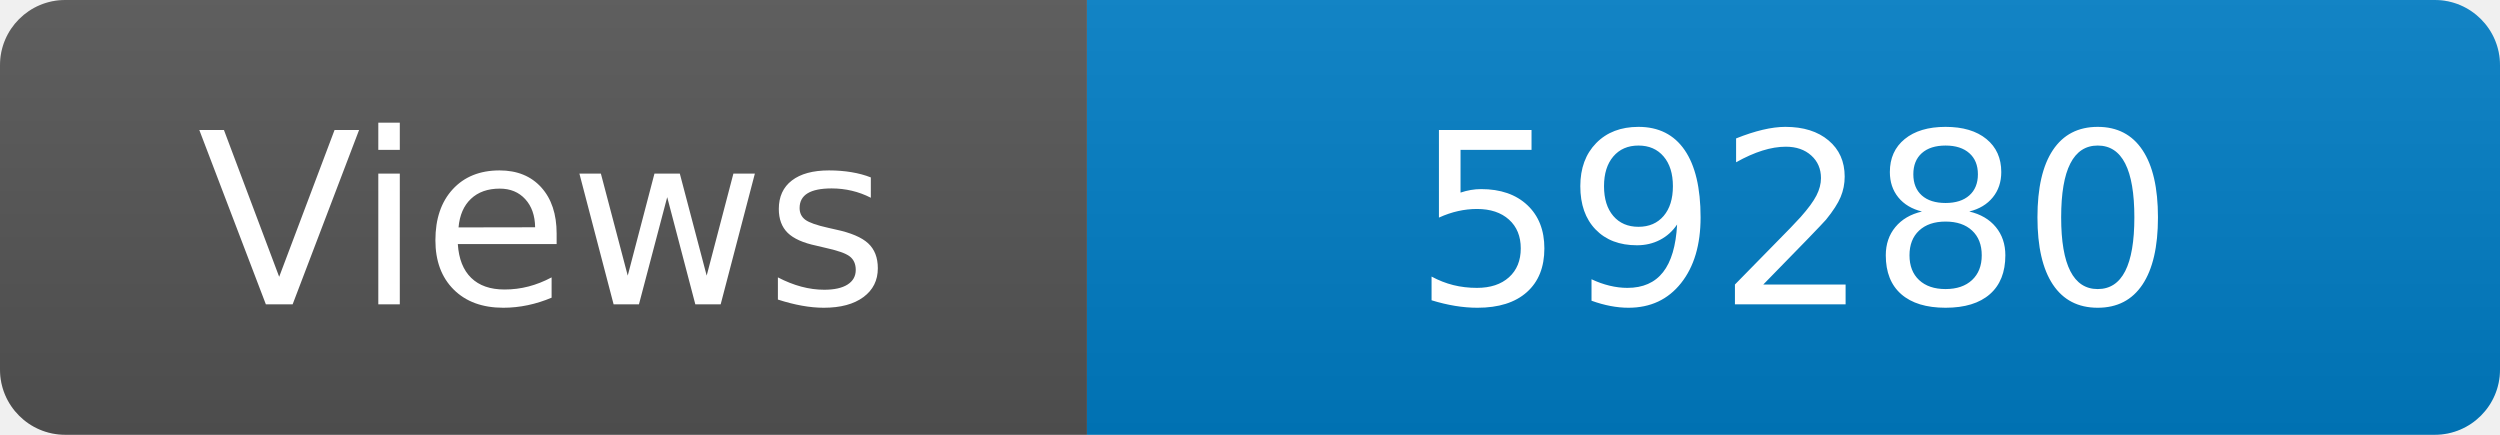
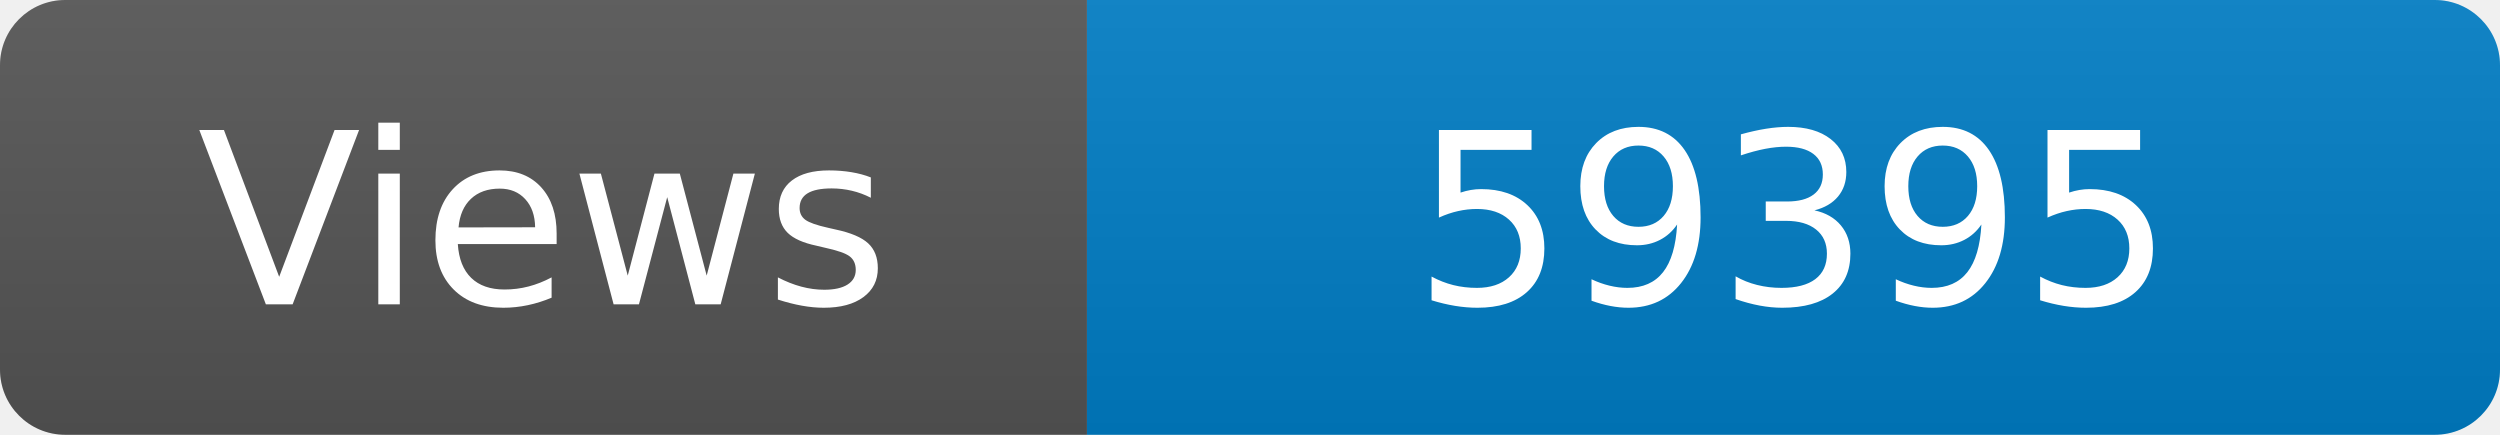
<svg xmlns="http://www.w3.org/2000/svg" width="115" height="20" role="img" aria-label="Maintained?: yes">
  <linearGradient id="s" x2="0" y2="100%">
    <stop offset="0" stop-color="#bbb" stop-opacity=".1" />
    <stop offset="1" stop-opacity=".1" />
  </linearGradient>
  <clipPath id="r">
    <rect width="115" height="20" rx="3" fill="#fff" />
  </clipPath>
  <g clip-path="url(#r)">
    <rect width="50" height="20" fill="#555" />
    <rect x="50" width="160" height="20" fill="#007ec6" />
    <rect width="115" height="20" fill="url(#s)" />
  </g>
  <g fill="#fff" text-anchor="middle" font-family="Verdana,Geneva,DejaVu Sans,sans-serif" font-size="110">
    <text x="250" y="140" transform="scale(.1)" fill="#fff">Views</text>
-     <text x="825" y="140" transform="scale(.1)" fill="#fff">59280</text>
+     <text x="825" y="140" transform="scale(.1)" fill="#fff">59395</text>
  </g>
</svg>
